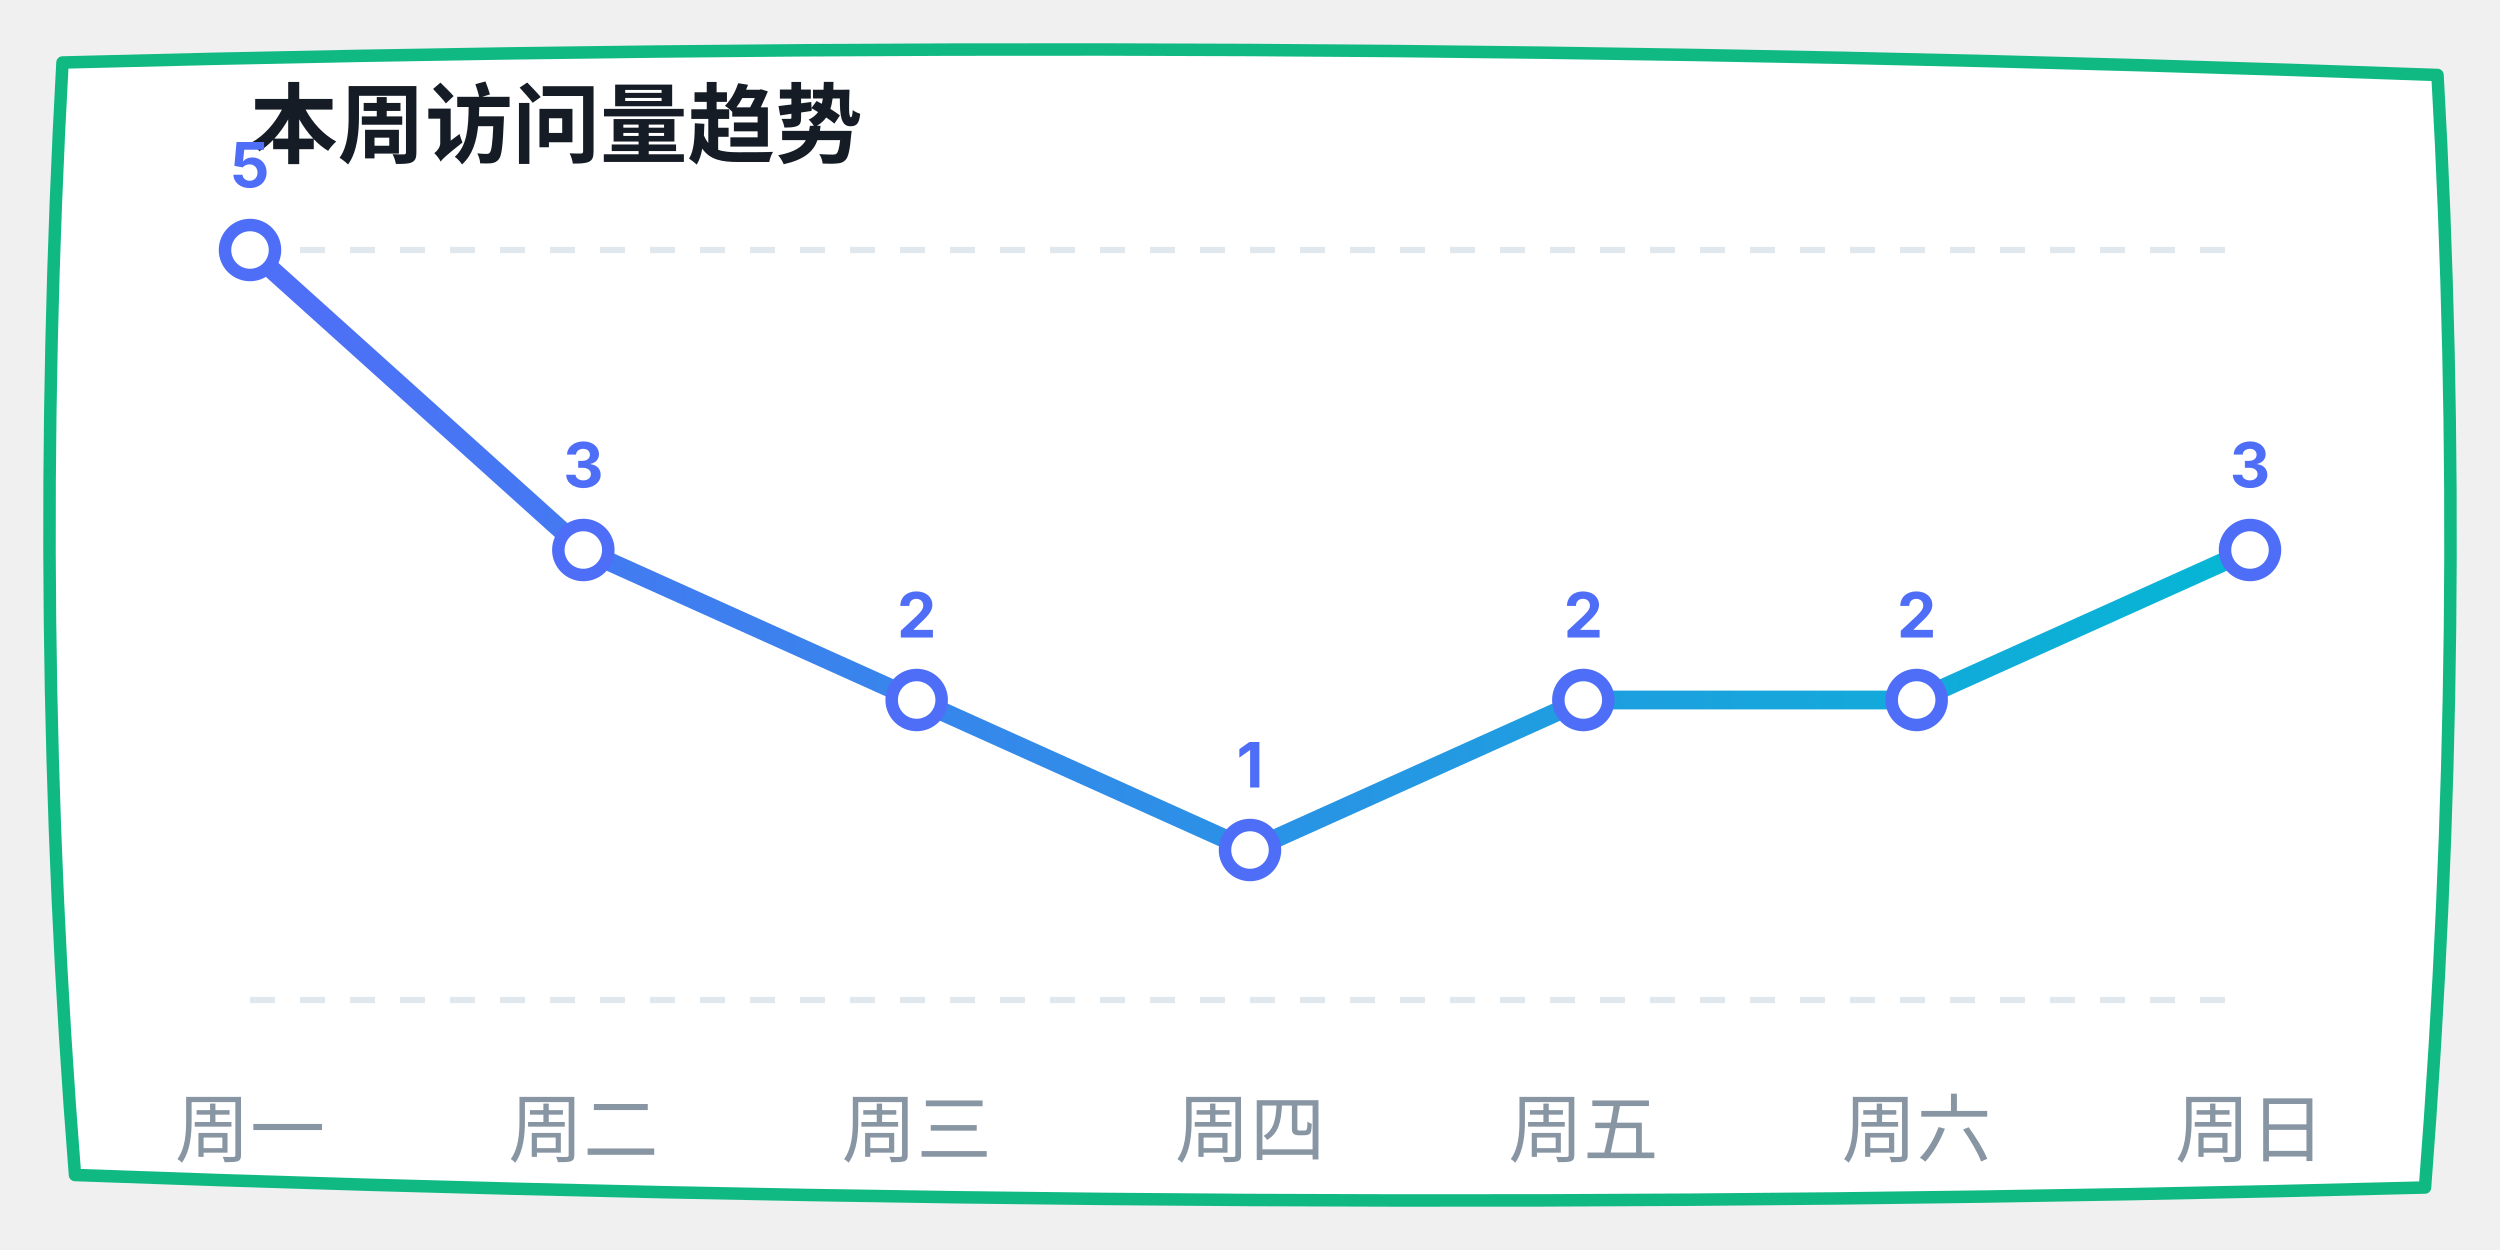
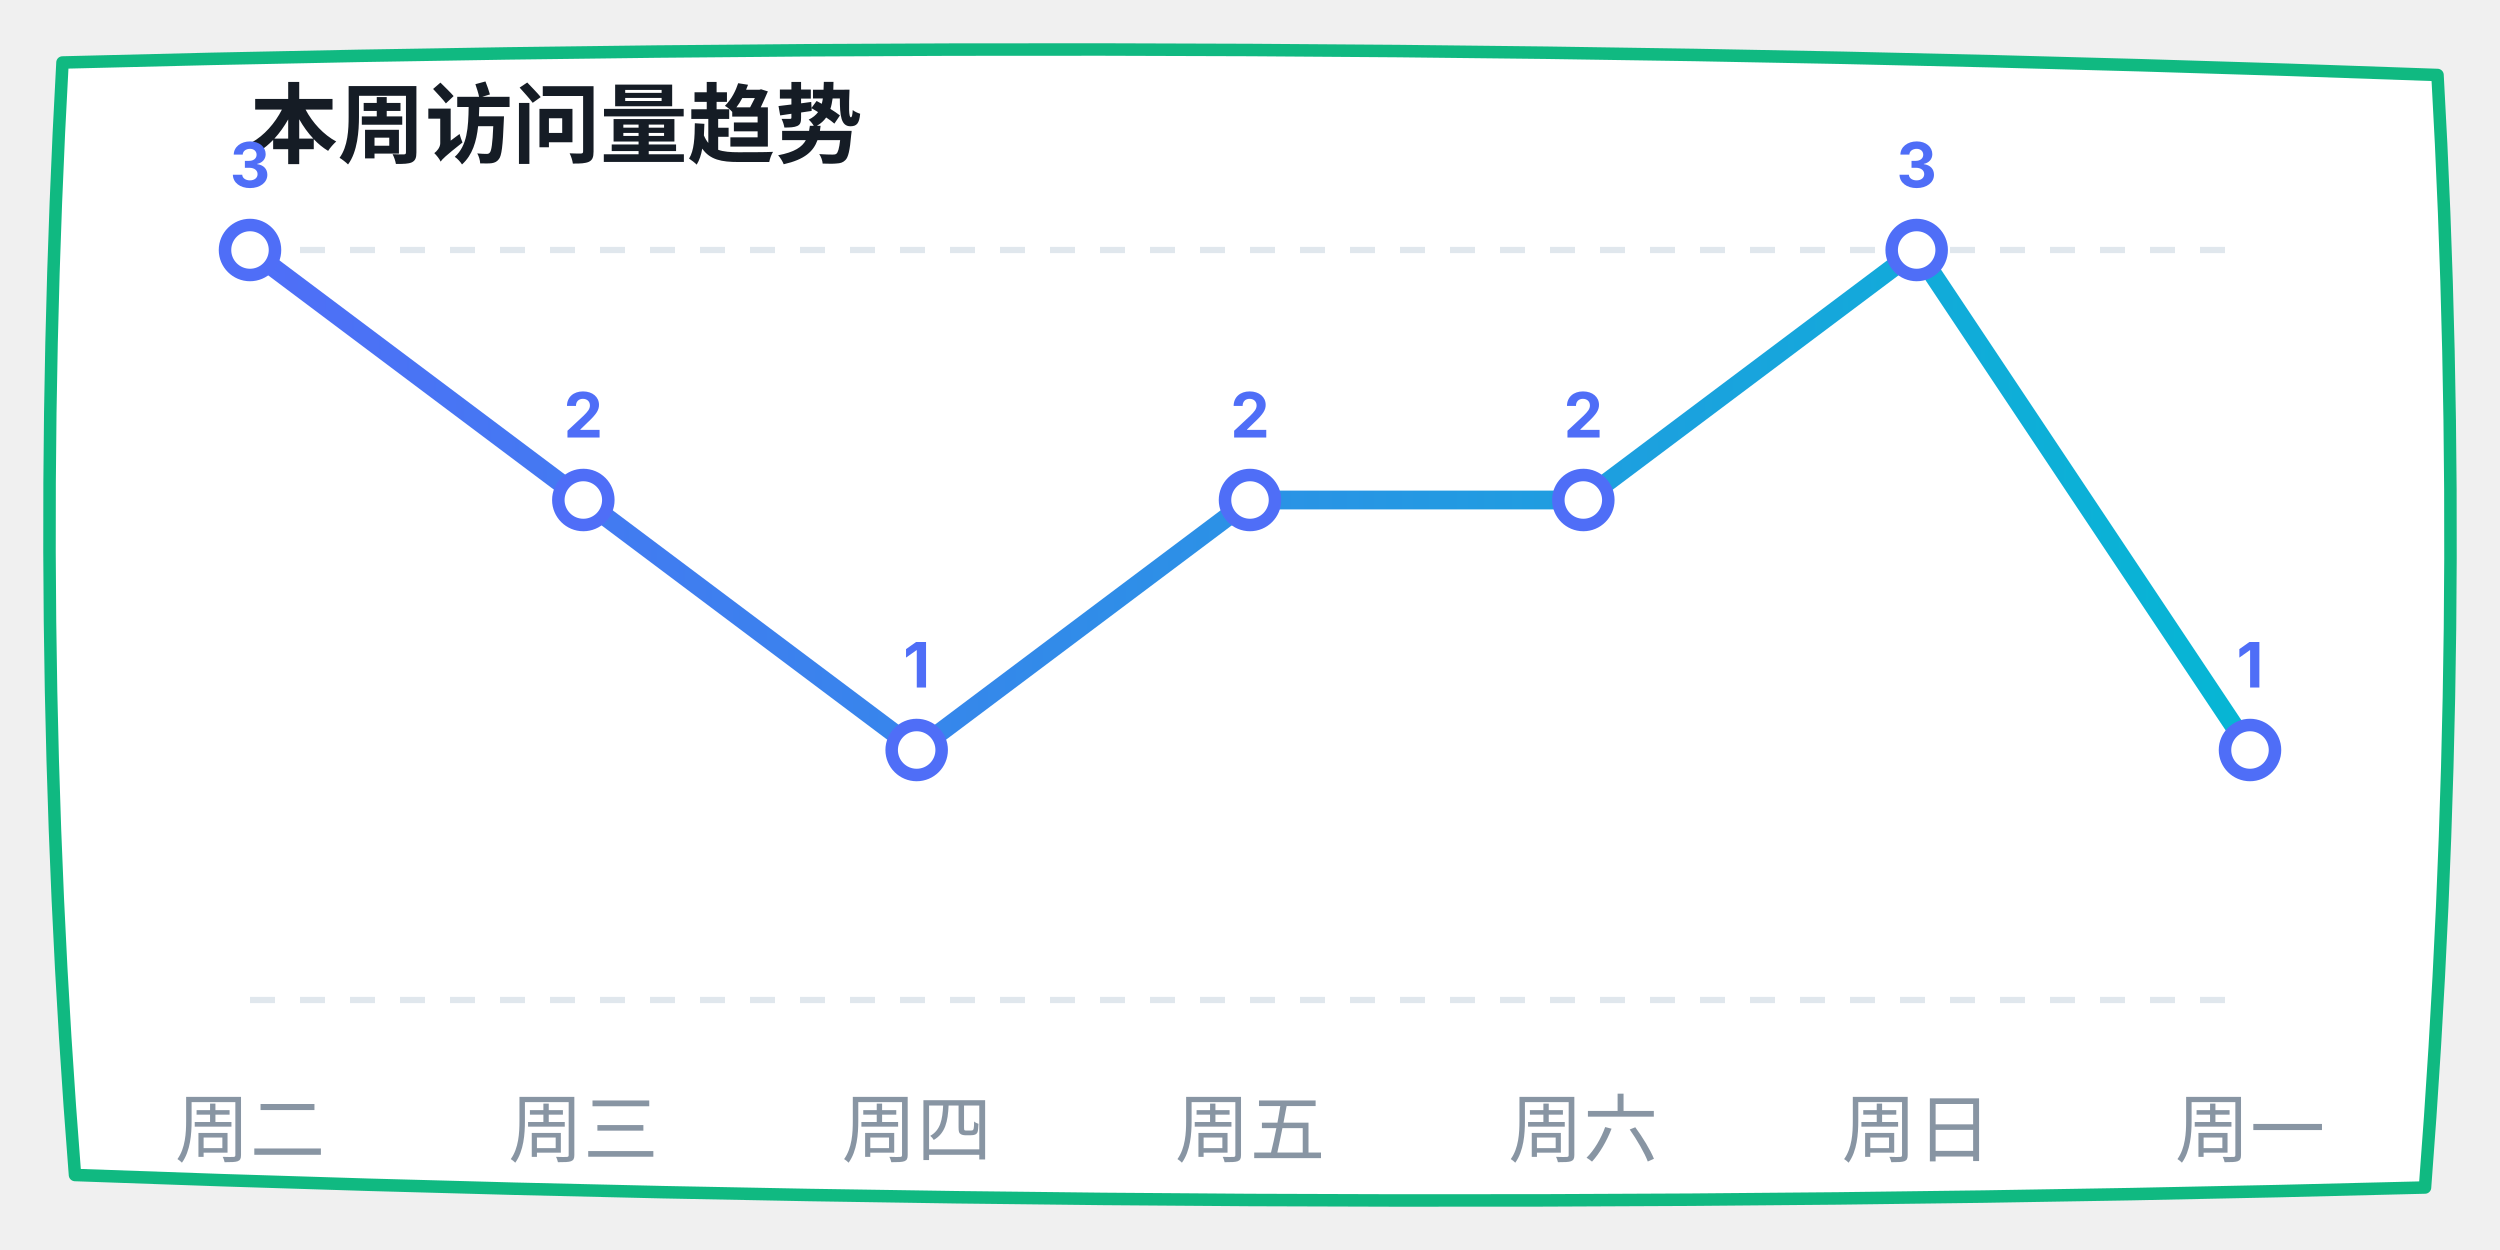
<svg xmlns="http://www.w3.org/2000/svg" width="400" height="200" viewBox="0 0 400 200">
  <defs>
    <linearGradient id="lineGrad" x1="0%" y1="0%" x2="100%" y2="0%">
      <stop offset="0%" stop-color="#4f6ef7" />
      <stop offset="100%" stop-color="#06b6d4" />
    </linearGradient>
  </defs>
  <path d="M 10,10 Q 200,5 390,12 Q 395,100 388,190 Q 200,195 12,188 Q 5,100 10,10 Z" fill="#ffffff" stroke="#10b981" stroke-width="2" stroke-linecap="round" stroke-linejoin="round" />
  <text x="40" y="25" font-family="-apple-system, sans-serif" font-size="14" fill="#151c25" font-weight="bold">本周访问量趋势</text>
  <line x1="40" y1="40" x2="360" y2="40" stroke="#e0e7ed" stroke-dasharray="4" />
  <line x1="40" y1="160" x2="360" y2="160" stroke="#e0e7ed" stroke-dasharray="4" />
-   <polyline points="40,40 93.333,88 146.667,112 200,136 253.333,112 306.667,112 360,88" fill="none" stroke="url(#lineGrad)" stroke-width="3" stroke-linecap="round" stroke-linejoin="round" />
+   <polyline points="40,40 93.333,80 146.667,120 200,80 253.333,80 306.667,40 360,120" fill="none" stroke="url(#lineGrad)" stroke-width="3" stroke-linecap="round" stroke-linejoin="round" />
  <circle cx="40" cy="40" r="4" fill="#ffffff" stroke="#4f6ef7" stroke-width="2" />
-   <text x="40" y="30" font-family="-apple-system, sans-serif" font-size="10" fill="#4f6ef7" font-weight="bold" text-anchor="middle">5</text>
-   <circle cx="93.333" cy="88" r="4" fill="#ffffff" stroke="#4f6ef7" stroke-width="2" />
-   <text x="93.333" y="78" font-family="-apple-system, sans-serif" font-size="10" fill="#4f6ef7" font-weight="bold" text-anchor="middle">3</text>
-   <circle cx="146.667" cy="112" r="4" fill="#ffffff" stroke="#4f6ef7" stroke-width="2" />
-   <text x="146.667" y="102" font-family="-apple-system, sans-serif" font-size="10" fill="#4f6ef7" font-weight="bold" text-anchor="middle">2</text>
-   <circle cx="200" cy="136" r="4" fill="#ffffff" stroke="#4f6ef7" stroke-width="2" />
-   <text x="200" y="126" font-family="-apple-system, sans-serif" font-size="10" fill="#4f6ef7" font-weight="bold" text-anchor="middle">1</text>
-   <circle cx="253.333" cy="112" r="4" fill="#ffffff" stroke="#4f6ef7" stroke-width="2" />
-   <text x="253.333" y="102" font-family="-apple-system, sans-serif" font-size="10" fill="#4f6ef7" font-weight="bold" text-anchor="middle">2</text>
-   <circle cx="306.667" cy="112" r="4" fill="#ffffff" stroke="#4f6ef7" stroke-width="2" />
-   <text x="306.667" y="102" font-family="-apple-system, sans-serif" font-size="10" fill="#4f6ef7" font-weight="bold" text-anchor="middle">2</text>
-   <circle cx="360" cy="88" r="4" fill="#ffffff" stroke="#4f6ef7" stroke-width="2" />
-   <text x="360" y="78" font-family="-apple-system, sans-serif" font-size="10" fill="#4f6ef7" font-weight="bold" text-anchor="middle">3</text>
-   <text x="40" y="185" font-family="-apple-system, sans-serif" font-size="12" fill="#8895a3" text-anchor="middle">周一</text>
-   <text x="93.333" y="185" font-family="-apple-system, sans-serif" font-size="12" fill="#8895a3" text-anchor="middle">周二</text>
-   <text x="146.667" y="185" font-family="-apple-system, sans-serif" font-size="12" fill="#8895a3" text-anchor="middle">周三</text>
-   <text x="200" y="185" font-family="-apple-system, sans-serif" font-size="12" fill="#8895a3" text-anchor="middle">周四</text>
-   <text x="253.333" y="185" font-family="-apple-system, sans-serif" font-size="12" fill="#8895a3" text-anchor="middle">周五</text>
-   <text x="306.667" y="185" font-family="-apple-system, sans-serif" font-size="12" fill="#8895a3" text-anchor="middle">周六</text>
-   <text x="360" y="185" font-family="-apple-system, sans-serif" font-size="12" fill="#8895a3" text-anchor="middle">周日</text>
+   <text x="40" y="30" font-family="-apple-system, sans-serif" font-size="10" fill="#4f6ef7" font-weight="bold" text-anchor="middle">3</text>
+   <circle cx="93.333" cy="80" r="4" fill="#ffffff" stroke="#4f6ef7" stroke-width="2" />
+   <text x="93.333" y="70" font-family="-apple-system, sans-serif" font-size="10" fill="#4f6ef7" font-weight="bold" text-anchor="middle">2</text>
+   <circle cx="146.667" cy="120" r="4" fill="#ffffff" stroke="#4f6ef7" stroke-width="2" />
+   <text x="146.667" y="110" font-family="-apple-system, sans-serif" font-size="10" fill="#4f6ef7" font-weight="bold" text-anchor="middle">1</text>
+   <circle cx="200" cy="80" r="4" fill="#ffffff" stroke="#4f6ef7" stroke-width="2" />
+   <text x="200" y="70" font-family="-apple-system, sans-serif" font-size="10" fill="#4f6ef7" font-weight="bold" text-anchor="middle">2</text>
+   <circle cx="253.333" cy="80" r="4" fill="#ffffff" stroke="#4f6ef7" stroke-width="2" />
+   <text x="253.333" y="70" font-family="-apple-system, sans-serif" font-size="10" fill="#4f6ef7" font-weight="bold" text-anchor="middle">2</text>
+   <circle cx="306.667" cy="40" r="4" fill="#ffffff" stroke="#4f6ef7" stroke-width="2" />
+   <text x="306.667" y="30" font-family="-apple-system, sans-serif" font-size="10" fill="#4f6ef7" font-weight="bold" text-anchor="middle">3</text>
+   <circle cx="360" cy="120" r="4" fill="#ffffff" stroke="#4f6ef7" stroke-width="2" />
+   <text x="360" y="110" font-family="-apple-system, sans-serif" font-size="10" fill="#4f6ef7" font-weight="bold" text-anchor="middle">1</text>
+   <text x="40" y="185" font-family="-apple-system, sans-serif" font-size="12" fill="#8895a3" text-anchor="middle">周二</text>
+   <text x="93.333" y="185" font-family="-apple-system, sans-serif" font-size="12" fill="#8895a3" text-anchor="middle">周三</text>
+   <text x="146.667" y="185" font-family="-apple-system, sans-serif" font-size="12" fill="#8895a3" text-anchor="middle">周四</text>
+   <text x="200" y="185" font-family="-apple-system, sans-serif" font-size="12" fill="#8895a3" text-anchor="middle">周五</text>
+   <text x="253.333" y="185" font-family="-apple-system, sans-serif" font-size="12" fill="#8895a3" text-anchor="middle">周六</text>
+   <text x="306.667" y="185" font-family="-apple-system, sans-serif" font-size="12" fill="#8895a3" text-anchor="middle">周日</text>
+   <text x="360" y="185" font-family="-apple-system, sans-serif" font-size="12" fill="#8895a3" text-anchor="middle">周一</text>
</svg>
